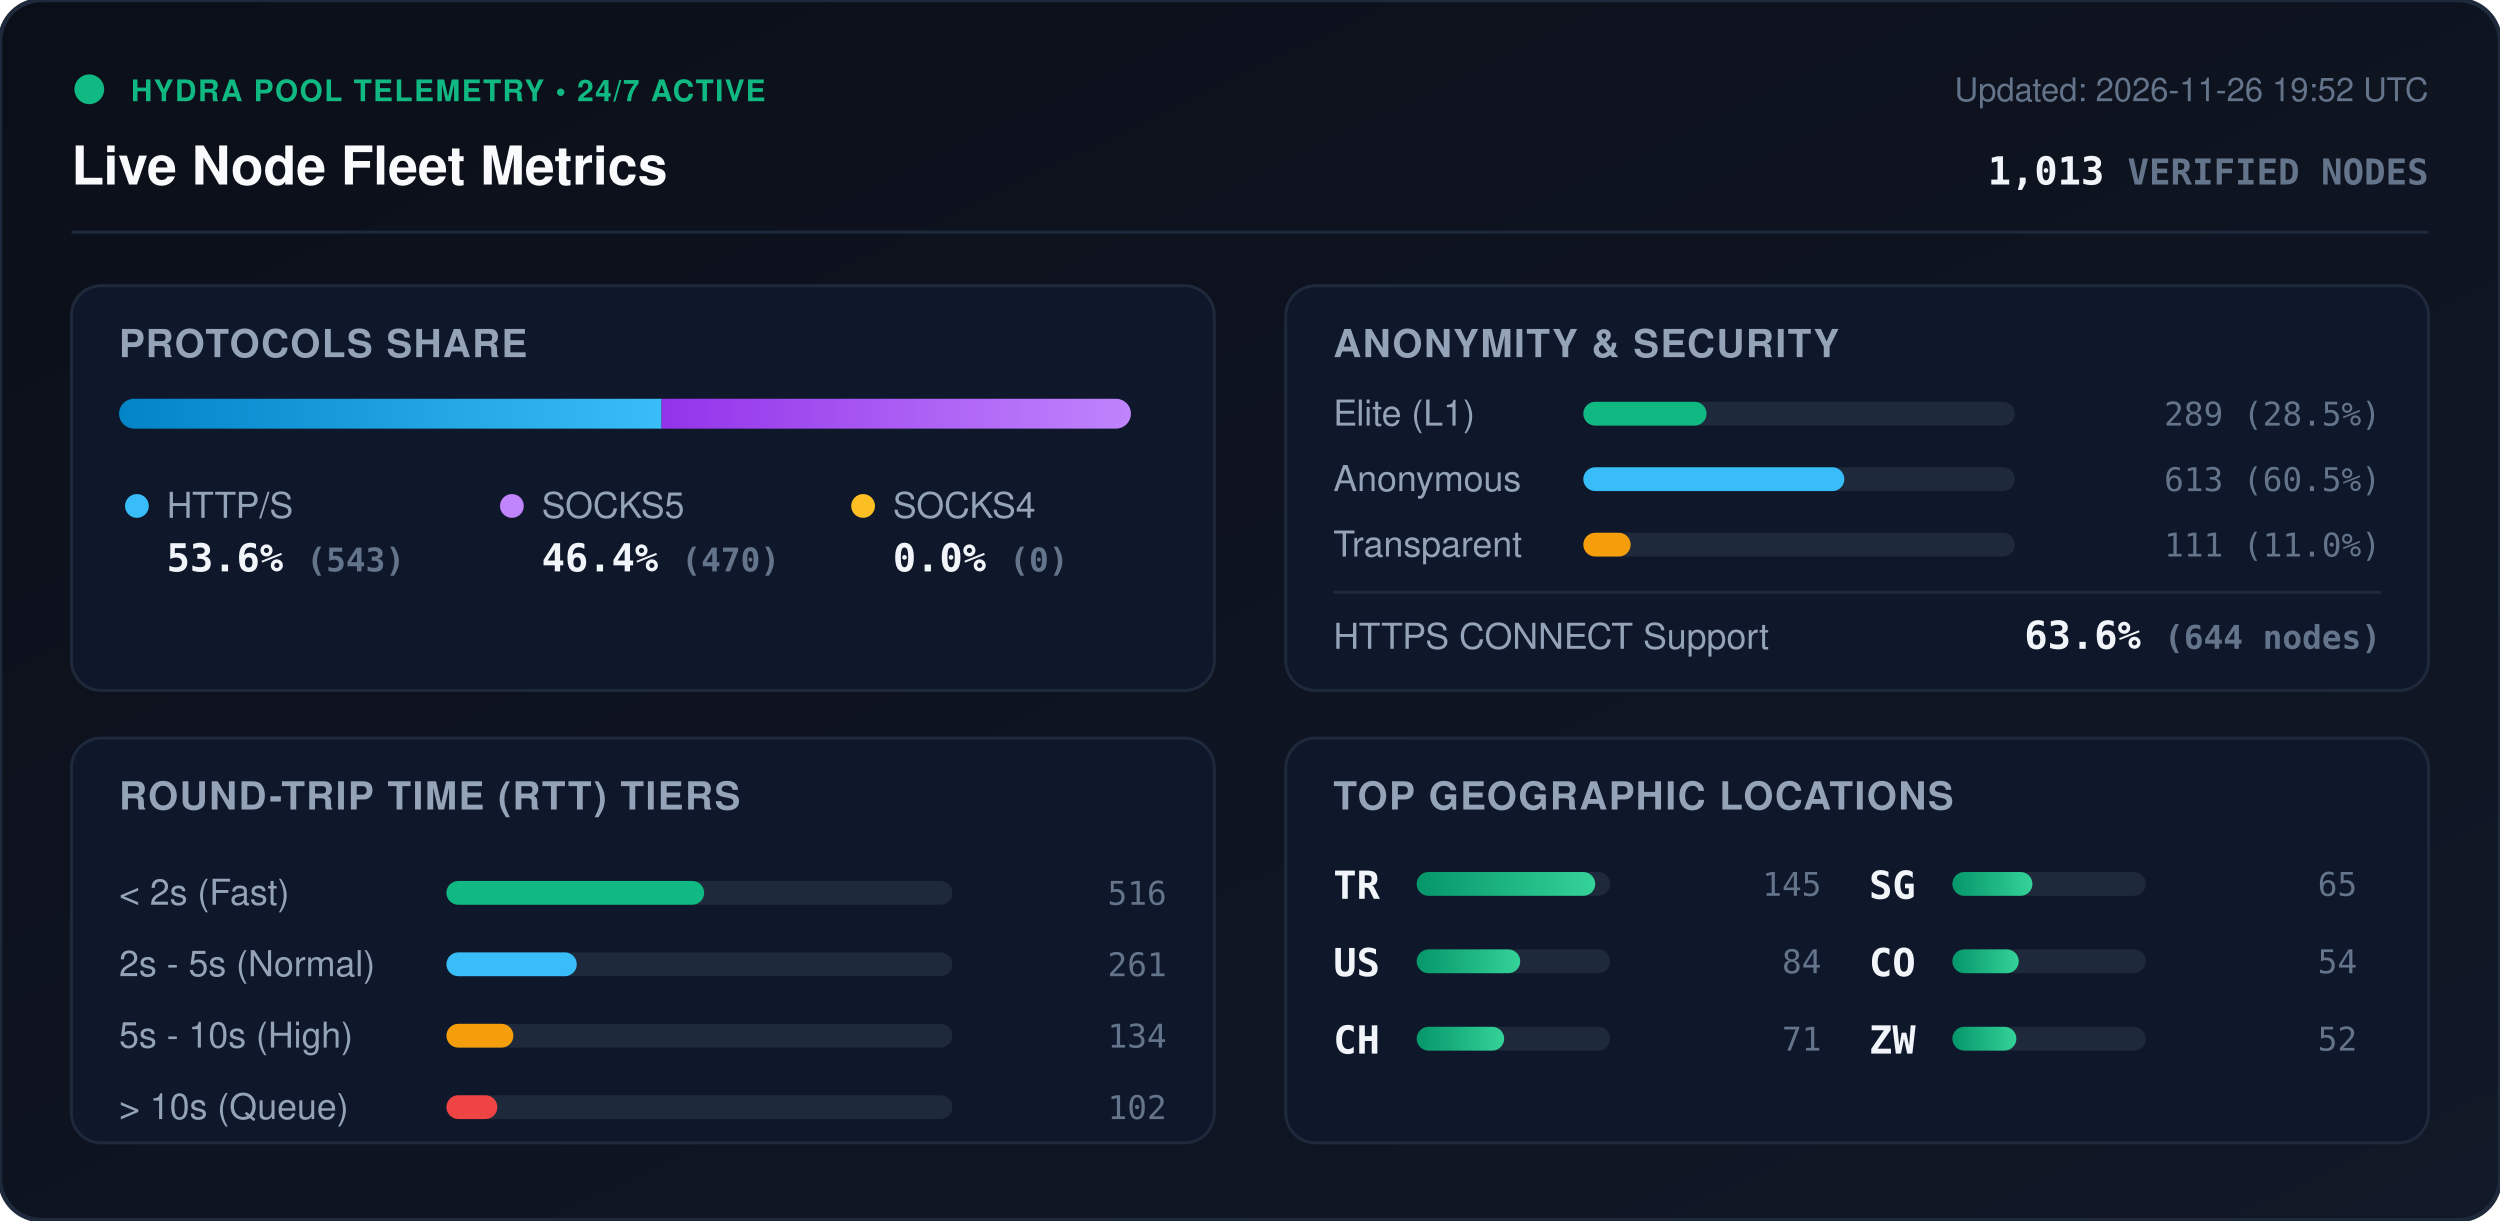
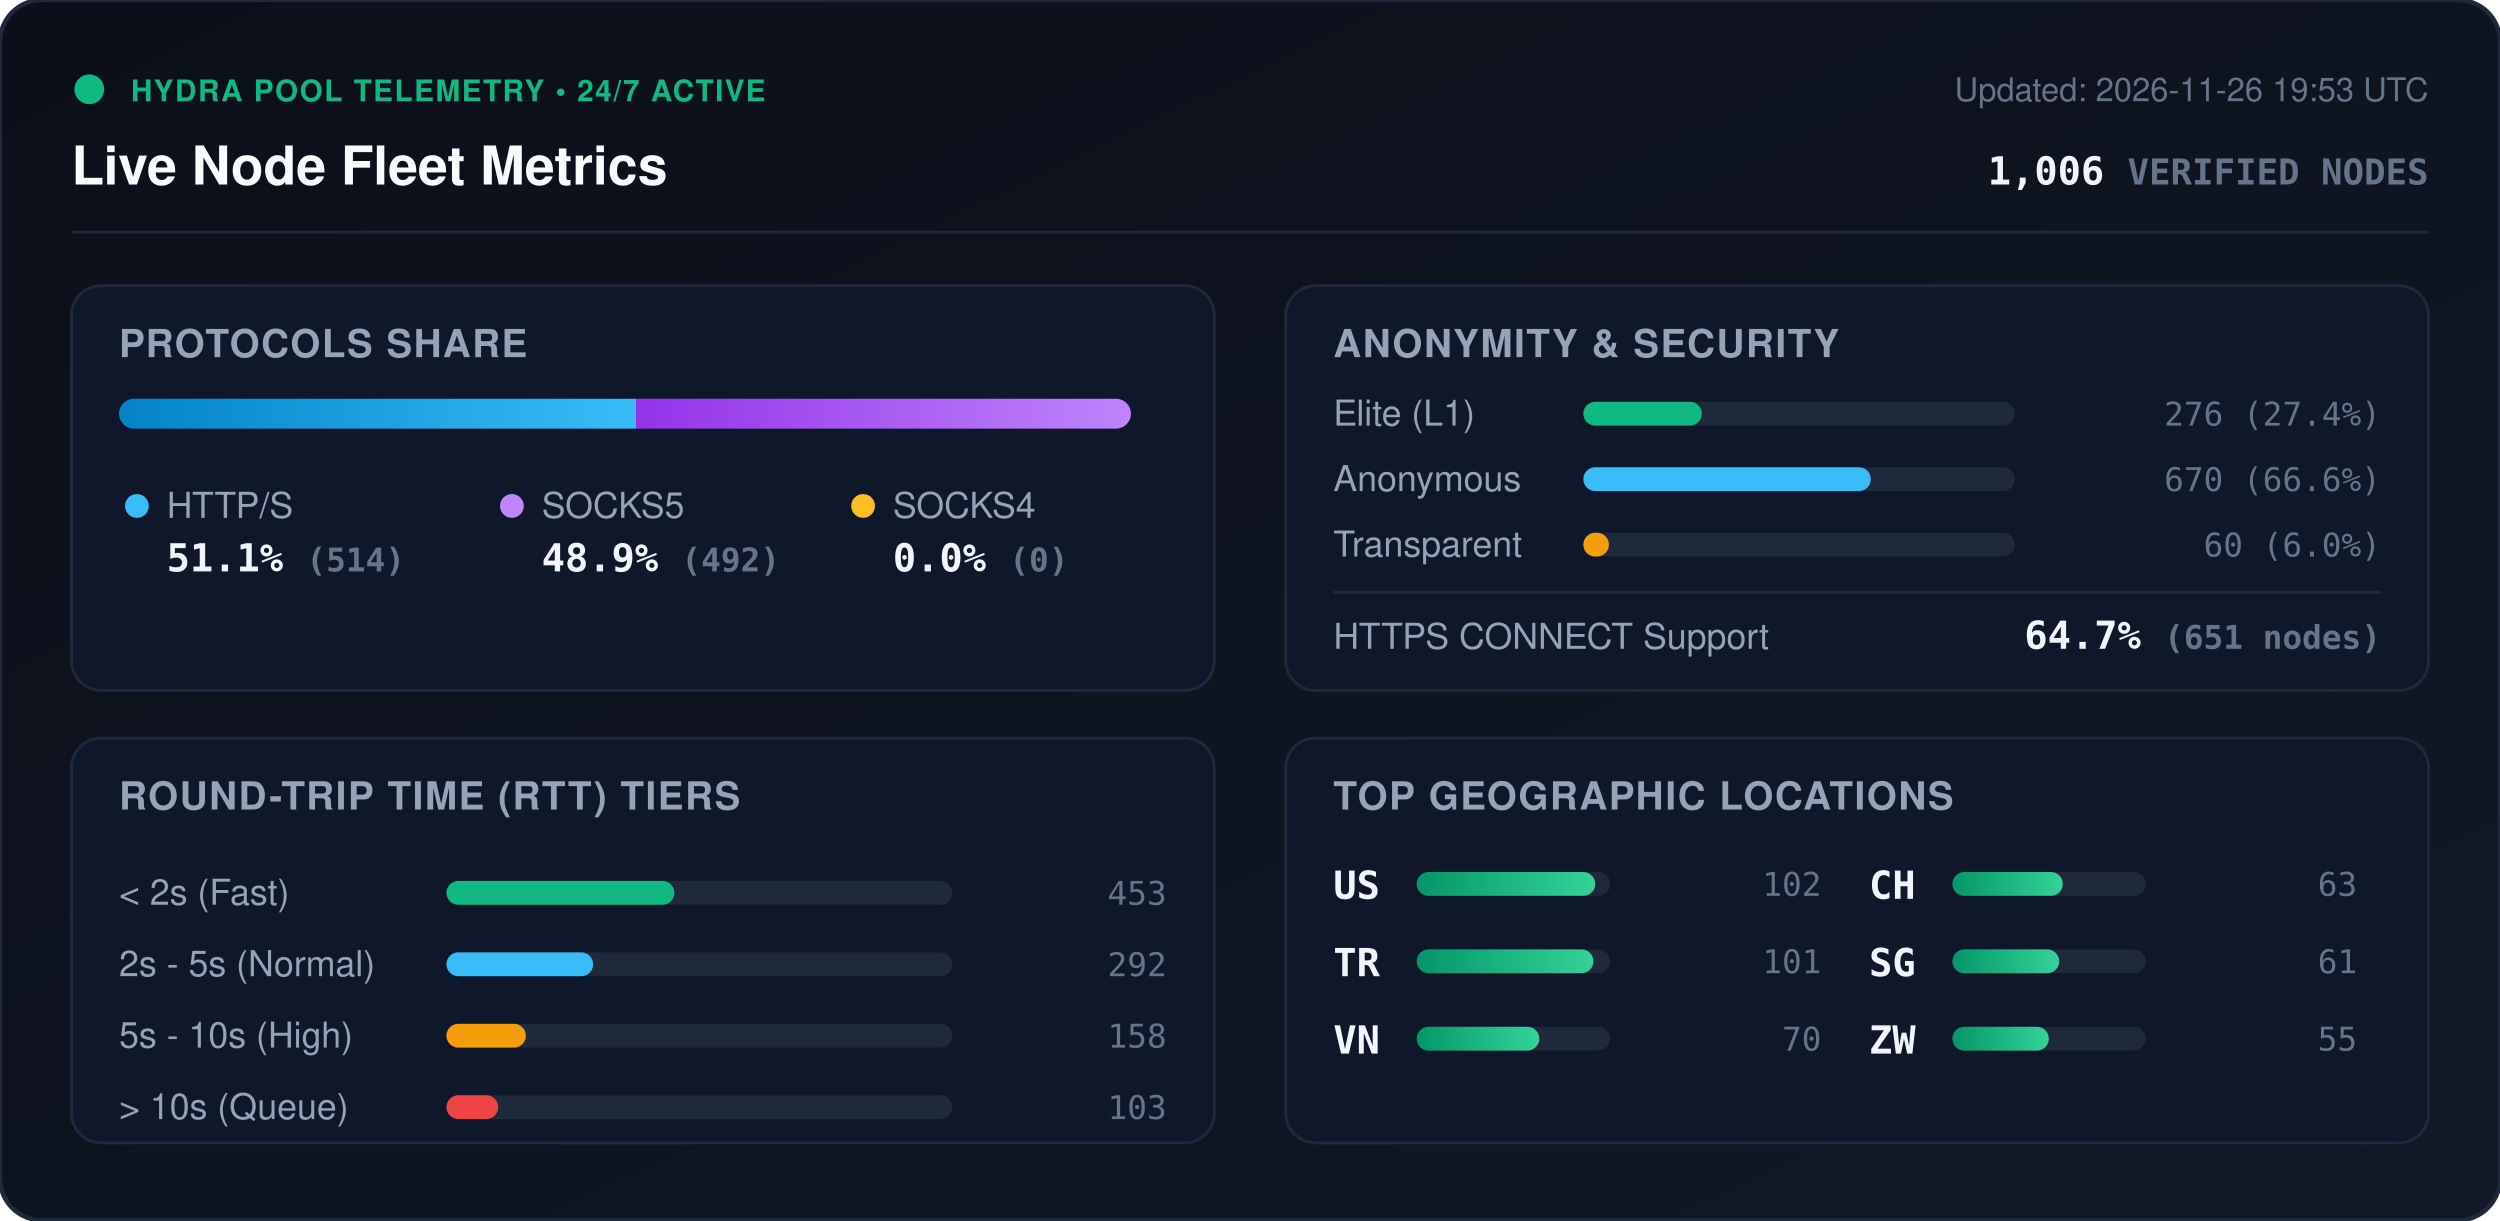
<svg xmlns="http://www.w3.org/2000/svg" viewBox="0 0 840 410" width="840" height="410" style="max-width: 100%; height: auto;">
  <defs>
    <linearGradient id="bg" x1="0%" y1="0%" x2="100%" y2="100%">
      <stop offset="0%" stop-color="#0b0f19" />
      <stop offset="100%" stop-color="#111827" />
    </linearGradient>
    <linearGradient id="bar-http" x1="0%" y1="0%" x2="100%" y2="0%">
      <stop offset="0%" stop-color="#0284c7" />
      <stop offset="100%" stop-color="#38bdf8" />
    </linearGradient>
    <linearGradient id="bar-socks5" x1="0%" y1="0%" x2="100%" y2="0%">
      <stop offset="0%" stop-color="#9333ea" />
      <stop offset="100%" stop-color="#c084fc" />
    </linearGradient>
    <linearGradient id="bar-socks4" x1="0%" y1="0%" x2="100%" y2="0%">
      <stop offset="0%" stop-color="#d97706" />
      <stop offset="100%" stop-color="#fbbf24" />
    </linearGradient>
    <linearGradient id="bar-green" x1="0%" y1="0%" x2="100%" y2="0%">
      <stop offset="0%" stop-color="#059669" />
      <stop offset="100%" stop-color="#34d399" />
    </linearGradient>
    <clipPath id="prog-track-clip">
      <rect width="340.0" height="10" rx="5" />
    </clipPath>
    <style>
      .title { font: 700 18px -apple-system, BlinkMacSystemFont, 'Segoe UI', Helvetica, Arial, sans-serif; fill: #f8fafc; }
      .sub { font: 500 11px -apple-system, BlinkMacSystemFont, 'Segoe UI', Helvetica, Arial, sans-serif; fill: #64748b; }
      .section-hdr { font: 600 13px -apple-system, BlinkMacSystemFont, 'Segoe UI', Helvetica, Arial, sans-serif; fill: #94a3b8; letter-spacing: 0.5px; }
      .metric-val { font: 700 13px -apple-system, BlinkMacSystemFont, 'Segoe UI', Helvetica, Arial, sans-serif; fill: #f1f5f9; }
      .metric-lbl { font: 500 12px -apple-system, BlinkMacSystemFont, 'Segoe UI', Helvetica, Arial, sans-serif; fill: #94a3b8; }
      .badge-txt { font: 700 10px -apple-system, BlinkMacSystemFont, 'Segoe UI', Helvetica, Arial, sans-serif; fill: #10b981; letter-spacing: 0.5px; }
      .mono { font-family: ui-monospace, SFMono-Regular, Menlo, Monaco, Consolas, monospace; }
      .pulse { animation: beacon 2s infinite ease-in-out; }
      @keyframes beacon { 0%, 100% { opacity: 1; } 50% { opacity: 0.35; } }
    </style>
  </defs>
  <rect width="840" height="410" rx="14" fill="url(#bg)" stroke="#1e293b" stroke-width="1.5" />
  <g transform="translate(24, 24)">
    <circle cx="6" cy="6" r="5" fill="#10b981" class="pulse" />
    <text x="20" y="10" class="badge-txt">HYDRA POOL TELEMETRY • 24/7 ACTIVE</text>
    <text x="0" y="38" class="title">Live Node Fleet Metrics</text>
-     <text x="792" y="10" text-anchor="end" class="sub">Updated: 2026-11-26 19:52 UTC</text>
-     <text x="792" y="38" text-anchor="end" class="metric-val mono" fill="#38bdf8">1,013 <tspan font-size="12" fill="#64748b">VERIFIED NODES</tspan>
+     <text x="792" y="10" text-anchor="end" class="sub">Updated: 2026-11-26 19:53 UTC</text>
+     <text x="792" y="38" text-anchor="end" class="metric-val mono" fill="#38bdf8">1,006 <tspan font-size="12" fill="#64748b">VERIFIED NODES</tspan>
    </text>
  </g>
  <line x1="24" y1="78" x2="816" y2="78" stroke="#1e293b" stroke-width="1" />
  <g transform="translate(24, 96)">
    <rect width="384" height="136" rx="10" fill="#0f172a" stroke="#1e293b" />
    <text x="16" y="24" class="section-hdr">PROTOCOLS SHARE</text>
    <g transform="translate(16, 38)">
      <rect width="340.0" height="10" rx="5" fill="#1e293b" />
      <g clip-path="url(#prog-track-clip)">
-         <rect x="0" width="182.3" height="10" fill="url(#bar-http)" />
-         <rect x="182.3" width="157.7" height="10" fill="url(#bar-socks5)" />
+         <rect x="0" width="173.7" height="10" fill="url(#bar-http)" />
+         <rect x="173.7" width="166.3" height="10" fill="url(#bar-socks5)" />
        <rect x="340.0" width="0.0" height="10" fill="url(#bar-socks4)" />
      </g>
    </g>
    <g transform="translate(16, 68)">
      <circle cx="6" cy="6" r="4" fill="#38bdf8" />
      <text x="16" y="10" class="metric-lbl">HTTP/S</text>
-       <text x="16" y="28" class="metric-val mono">53.6% <tspan font-size="11" fill="#64748b">(543)</tspan>
+       <text x="16" y="28" class="metric-val mono">51.1% <tspan font-size="11" fill="#64748b">(514)</tspan>
      </text>
      <circle cx="132" cy="6" r="4" fill="#c084fc" />
      <text x="142" y="10" class="metric-lbl">SOCKS5</text>
-       <text x="142" y="28" class="metric-val mono">46.4% <tspan font-size="11" fill="#64748b">(470)</tspan>
+       <text x="142" y="28" class="metric-val mono">48.9% <tspan font-size="11" fill="#64748b">(492)</tspan>
      </text>
      <circle cx="250" cy="6" r="4" fill="#fbbf24" />
      <text x="260" y="10" class="metric-lbl">SOCKS4</text>
      <text x="260" y="28" class="metric-val mono">0.0% <tspan font-size="11" fill="#64748b">(0)</tspan>
      </text>
    </g>
  </g>
  <g transform="translate(432, 96)">
    <rect width="384" height="136" rx="10" fill="#0f172a" stroke="#1e293b" />
    <text x="16" y="24" class="section-hdr">ANONYMITY &amp; SECURITY</text>
    <text x="16" y="47" class="metric-lbl">Elite (L1)</text>
    <rect x="100" y="39" width="145.0" height="8" rx="4" fill="#1e293b" />
-     <rect x="100" y="39" width="41.4" height="8" rx="4" fill="#10b981" />
-     <text x="368" y="47" text-anchor="end" class="mono sub" fill="#e2e8f0">289 (28.5%)</text>
+     <rect x="100" y="39" width="39.8" height="8" rx="4" fill="#10b981" />
+     <text x="368" y="47" text-anchor="end" class="mono sub" fill="#e2e8f0">276 (27.4%)</text>
    <text x="16" y="69" class="metric-lbl">Anonymous</text>
    <rect x="100" y="61" width="145.0" height="8" rx="4" fill="#1e293b" />
-     <rect x="100" y="61" width="87.7" height="8" rx="4" fill="#38bdf8" />
-     <text x="368" y="69" text-anchor="end" class="mono sub" fill="#e2e8f0">613 (60.5%)</text>
+     <rect x="100" y="61" width="96.6" height="8" rx="4" fill="#38bdf8" />
+     <text x="368" y="69" text-anchor="end" class="mono sub" fill="#e2e8f0">670 (66.6%)</text>
    <text x="16" y="91" class="metric-lbl">Transparent</text>
    <rect x="100" y="83" width="145.0" height="8" rx="4" fill="#1e293b" />
-     <rect x="100" y="83" width="15.9" height="8" rx="4" fill="#f59e0b" />
-     <text x="368" y="91" text-anchor="end" class="mono sub" fill="#e2e8f0">111 (11.0%)</text>
+     <rect x="100" y="83" width="8.6" height="8" rx="4" fill="#f59e0b" />
+     <text x="368" y="91" text-anchor="end" class="mono sub" fill="#e2e8f0">60 (6.0%)</text>
    <line x1="16" y1="103" x2="368" y2="103" stroke="#1e293b" stroke-width="1" />
    <text x="16" y="122" class="metric-lbl">HTTPS CONNECT Support</text>
-     <text x="368" y="122" text-anchor="end" class="metric-val mono" fill="#34d399">63.6% <tspan font-size="11" fill="#64748b">(644 nodes)</tspan>
+     <text x="368" y="122" text-anchor="end" class="metric-val mono" fill="#34d399">64.7% <tspan font-size="11" fill="#64748b">(651 nodes)</tspan>
    </text>
  </g>
  <g transform="translate(24, 248)">
    <rect width="384" height="136" rx="10" fill="#0f172a" stroke="#1e293b" />
    <text x="16" y="24" class="section-hdr">ROUND-TRIP TIME (RTT) TIERS</text>
    <g transform="translate(16, 42)">
      <text x="0" y="14" class="metric-lbl">&lt; 2s (Fast)</text>
      <rect x="110" y="6" width="170" height="8" rx="4" fill="#1e293b" />
-       <rect x="110" y="6" width="86.6" height="8" rx="4" fill="#10b981" />
-       <text x="352" y="14" text-anchor="end" class="mono sub">516</text>
+       <rect x="110" y="6" width="76.6" height="8" rx="4" fill="#10b981" />
+       <text x="352" y="14" text-anchor="end" class="mono sub">453</text>
      <text x="0" y="38" class="metric-lbl">2s - 5s (Normal)</text>
      <rect x="110" y="30" width="170" height="8" rx="4" fill="#1e293b" />
-       <rect x="110" y="30" width="43.8" height="8" rx="4" fill="#38bdf8" />
-       <text x="352" y="38" text-anchor="end" class="mono sub">261</text>
+       <rect x="110" y="30" width="49.3" height="8" rx="4" fill="#38bdf8" />
+       <text x="352" y="38" text-anchor="end" class="mono sub">292</text>
      <text x="0" y="62" class="metric-lbl">5s - 10s (High)</text>
      <rect x="110" y="54" width="170" height="8" rx="4" fill="#1e293b" />
-       <rect x="110" y="54" width="22.5" height="8" rx="4" fill="#f59e0b" />
-       <text x="352" y="62" text-anchor="end" class="mono sub">134</text>
+       <rect x="110" y="54" width="26.7" height="8" rx="4" fill="#f59e0b" />
+       <text x="352" y="62" text-anchor="end" class="mono sub">158</text>
      <text x="0" y="86" class="metric-lbl">&gt; 10s (Queue)</text>
      <rect x="110" y="78" width="170" height="8" rx="4" fill="#1e293b" />
-       <rect x="110" y="78" width="17.1" height="8" rx="4" fill="#ef4444" />
-       <text x="352" y="86" text-anchor="end" class="mono sub">102</text>
+       <rect x="110" y="78" width="17.4" height="8" rx="4" fill="#ef4444" />
+       <text x="352" y="86" text-anchor="end" class="mono sub">103</text>
    </g>
  </g>
  <g transform="translate(432, 248)">
    <rect width="384" height="136" rx="10" fill="#0f172a" stroke="#1e293b" />
    <text x="16" y="24" class="section-hdr">TOP GEOGRAPHIC LOCATIONS</text>
    <g transform="translate(16, 42)">
      <g transform="translate(0, 0)">
+         <text x="0" y="12" class="mono metric-val" font-size="12">US</text>
+         <rect x="28" y="3" width="65" height="8" rx="4" fill="#1e293b" />
+         <rect x="28" y="3" width="60.0" height="8" rx="4" fill="url(#bar-green)" />
+         <text x="164" y="11" text-anchor="end" class="mono sub">102</text>
+       </g>
+       <g transform="translate(0, 26)">
        <text x="0" y="12" class="mono metric-val" font-size="12">TR</text>
        <rect x="28" y="3" width="65" height="8" rx="4" fill="#1e293b" />
-         <rect x="28" y="3" width="60.0" height="8" rx="4" fill="url(#bar-green)" />
-         <text x="164" y="11" text-anchor="end" class="mono sub">145</text>
-       </g>
-       <g transform="translate(0, 26)">
-         <text x="0" y="12" class="mono metric-val" font-size="12">US</text>
-         <rect x="28" y="3" width="65" height="8" rx="4" fill="#1e293b" />
-         <rect x="28" y="3" width="34.8" height="8" rx="4" fill="url(#bar-green)" />
-         <text x="164" y="11" text-anchor="end" class="mono sub">84</text>
+         <rect x="28" y="3" width="59.4" height="8" rx="4" fill="url(#bar-green)" />
+         <text x="164" y="11" text-anchor="end" class="mono sub">101</text>
      </g>
      <g transform="translate(0, 52)">
+         <text x="0" y="12" class="mono metric-val" font-size="12">VN</text>
+         <rect x="28" y="3" width="65" height="8" rx="4" fill="#1e293b" />
+         <rect x="28" y="3" width="41.2" height="8" rx="4" fill="url(#bar-green)" />
+         <text x="164" y="11" text-anchor="end" class="mono sub">70</text>
+       </g>
+       <g transform="translate(180, 0)">
        <text x="0" y="12" class="mono metric-val" font-size="12">CH</text>
        <rect x="28" y="3" width="65" height="8" rx="4" fill="#1e293b" />
-         <rect x="28" y="3" width="29.4" height="8" rx="4" fill="url(#bar-green)" />
-         <text x="164" y="11" text-anchor="end" class="mono sub">71</text>
+         <rect x="28" y="3" width="37.1" height="8" rx="4" fill="url(#bar-green)" />
+         <text x="164" y="11" text-anchor="end" class="mono sub">63</text>
      </g>
-       <g transform="translate(180, 0)">
+       <g transform="translate(180, 26)">
        <text x="0" y="12" class="mono metric-val" font-size="12">SG</text>
        <rect x="28" y="3" width="65" height="8" rx="4" fill="#1e293b" />
-         <rect x="28" y="3" width="26.9" height="8" rx="4" fill="url(#bar-green)" />
-         <text x="164" y="11" text-anchor="end" class="mono sub">65</text>
-       </g>
-       <g transform="translate(180, 26)">
-         <text x="0" y="12" class="mono metric-val" font-size="12">CO</text>
-         <rect x="28" y="3" width="65" height="8" rx="4" fill="#1e293b" />
-         <rect x="28" y="3" width="22.3" height="8" rx="4" fill="url(#bar-green)" />
-         <text x="164" y="11" text-anchor="end" class="mono sub">54</text>
+         <rect x="28" y="3" width="35.9" height="8" rx="4" fill="url(#bar-green)" />
+         <text x="164" y="11" text-anchor="end" class="mono sub">61</text>
      </g>
      <g transform="translate(180, 52)">
        <text x="0" y="12" class="mono metric-val" font-size="12">ZW</text>
        <rect x="28" y="3" width="65" height="8" rx="4" fill="#1e293b" />
-         <rect x="28" y="3" width="21.5" height="8" rx="4" fill="url(#bar-green)" />
-         <text x="164" y="11" text-anchor="end" class="mono sub">52</text>
+         <rect x="28" y="3" width="32.4" height="8" rx="4" fill="url(#bar-green)" />
+         <text x="164" y="11" text-anchor="end" class="mono sub">55</text>
      </g>
    </g>
  </g>
</svg>
